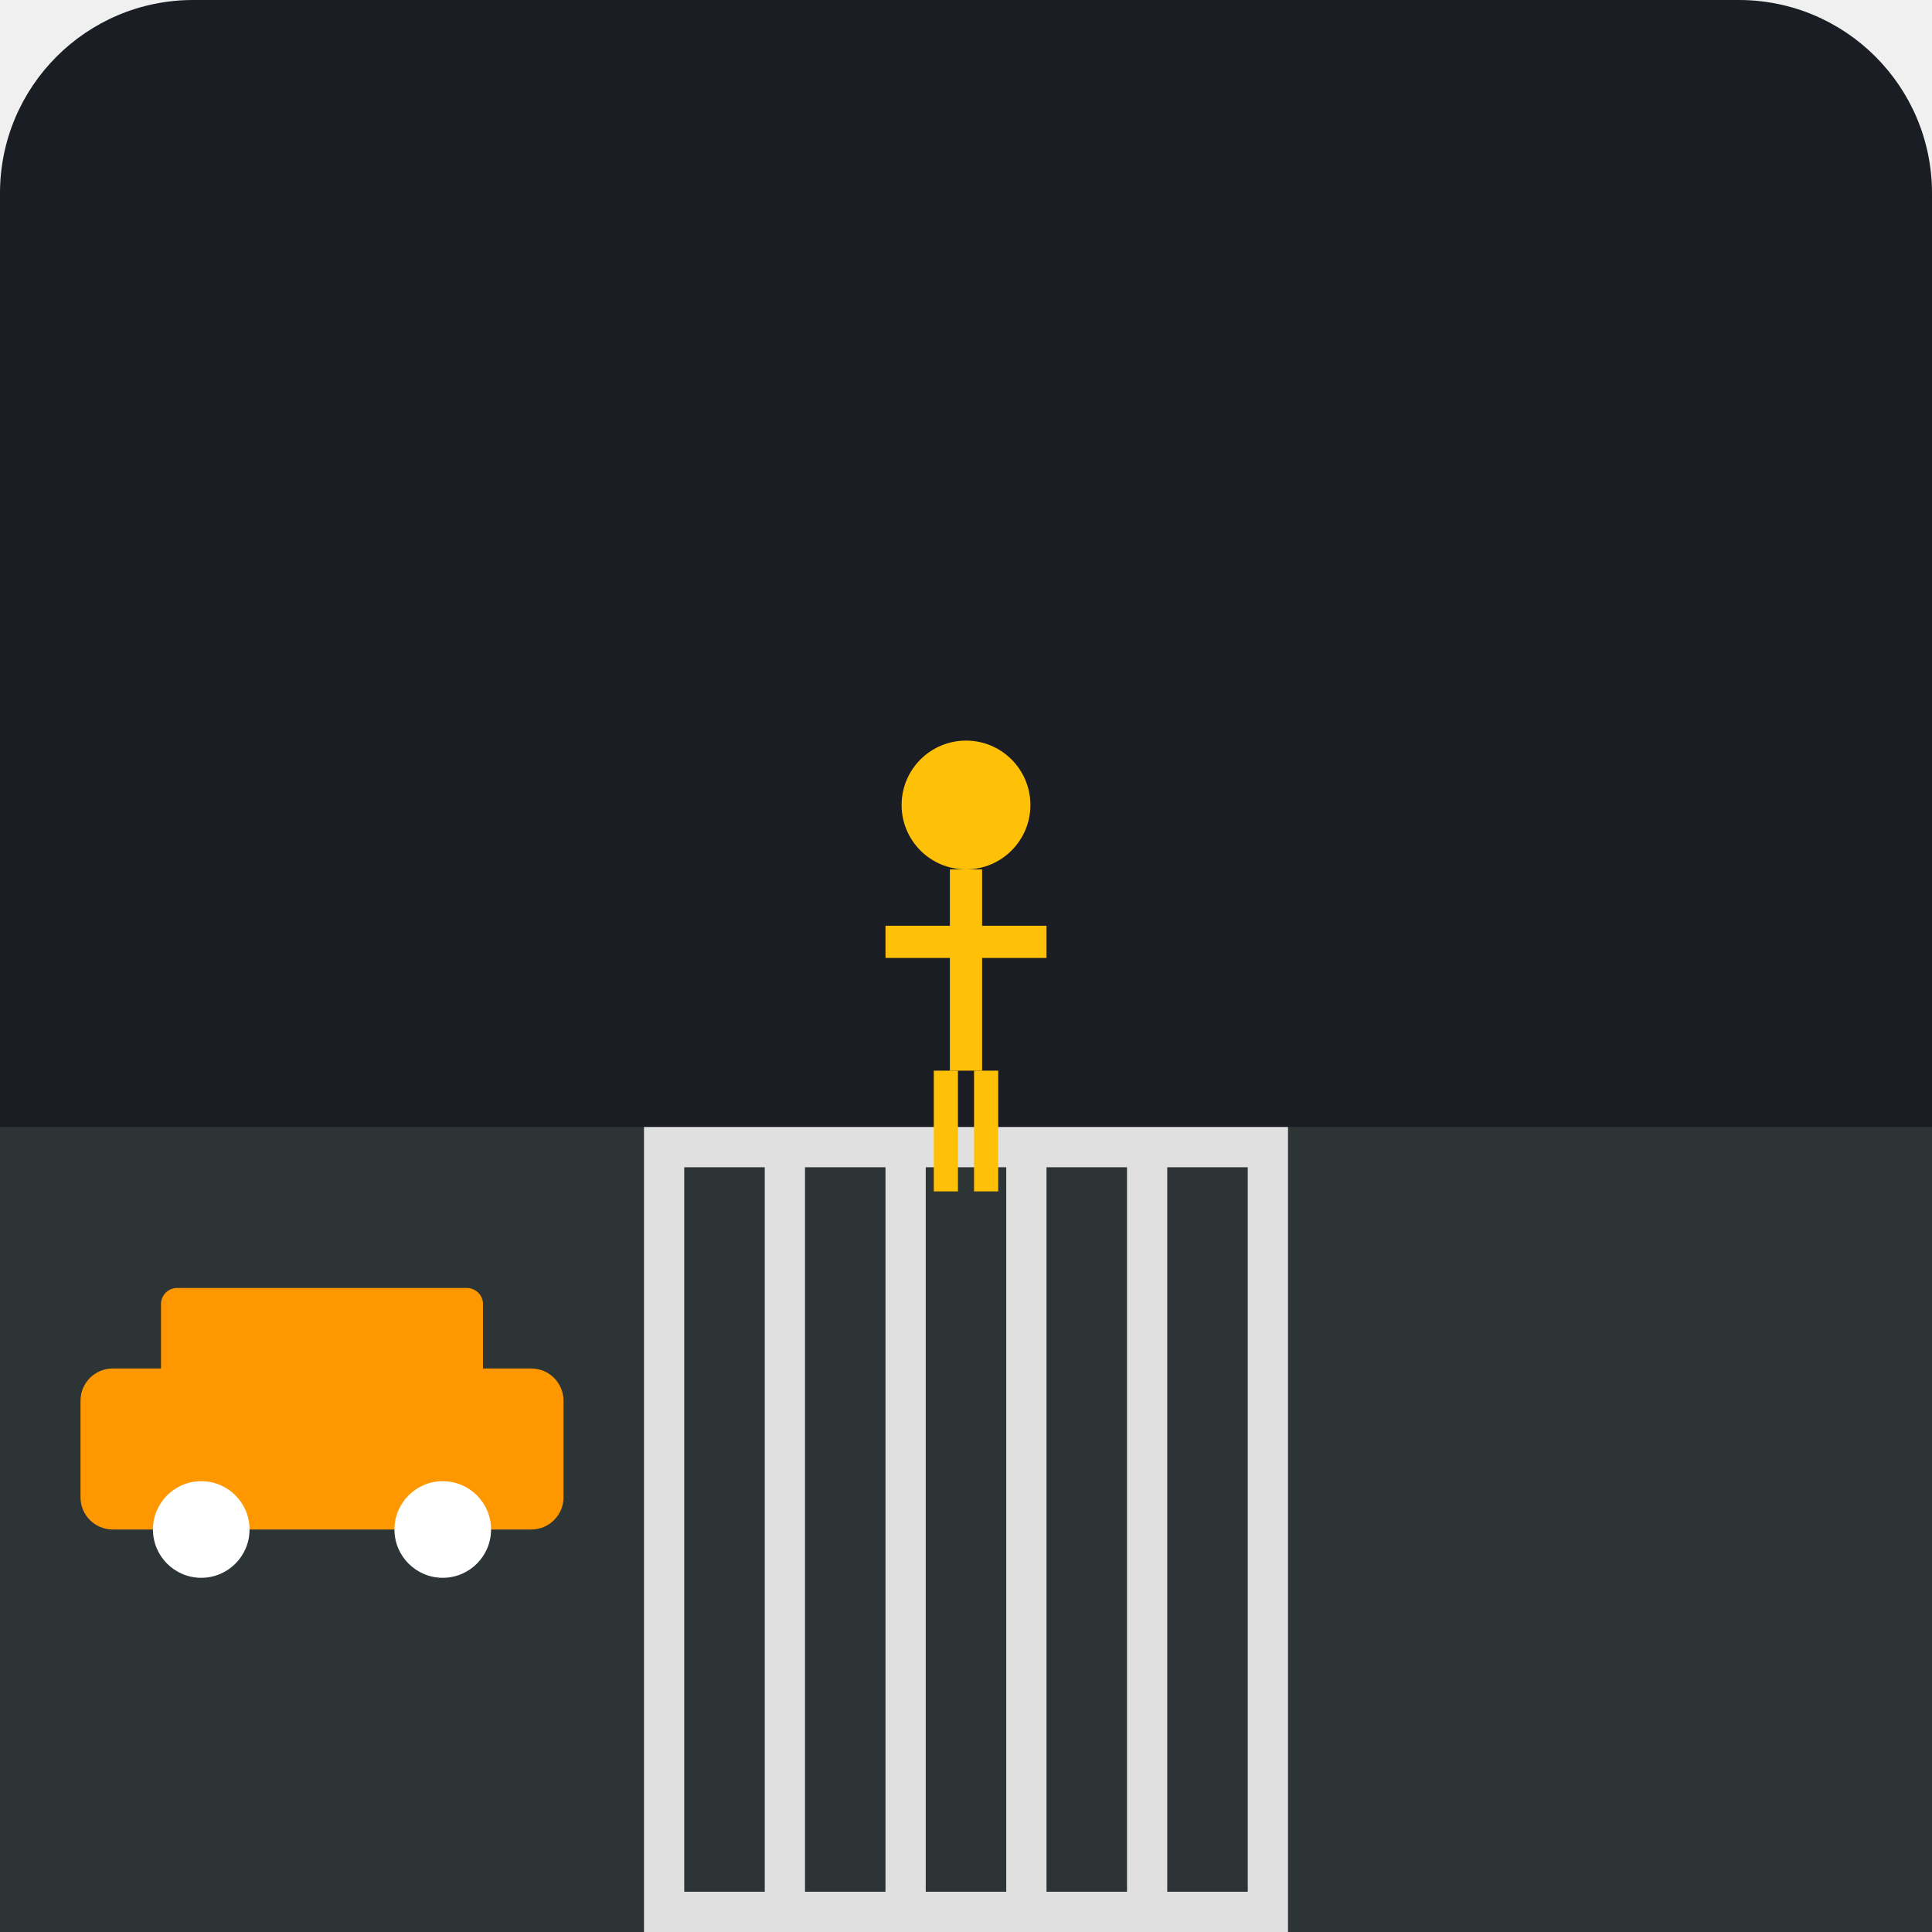
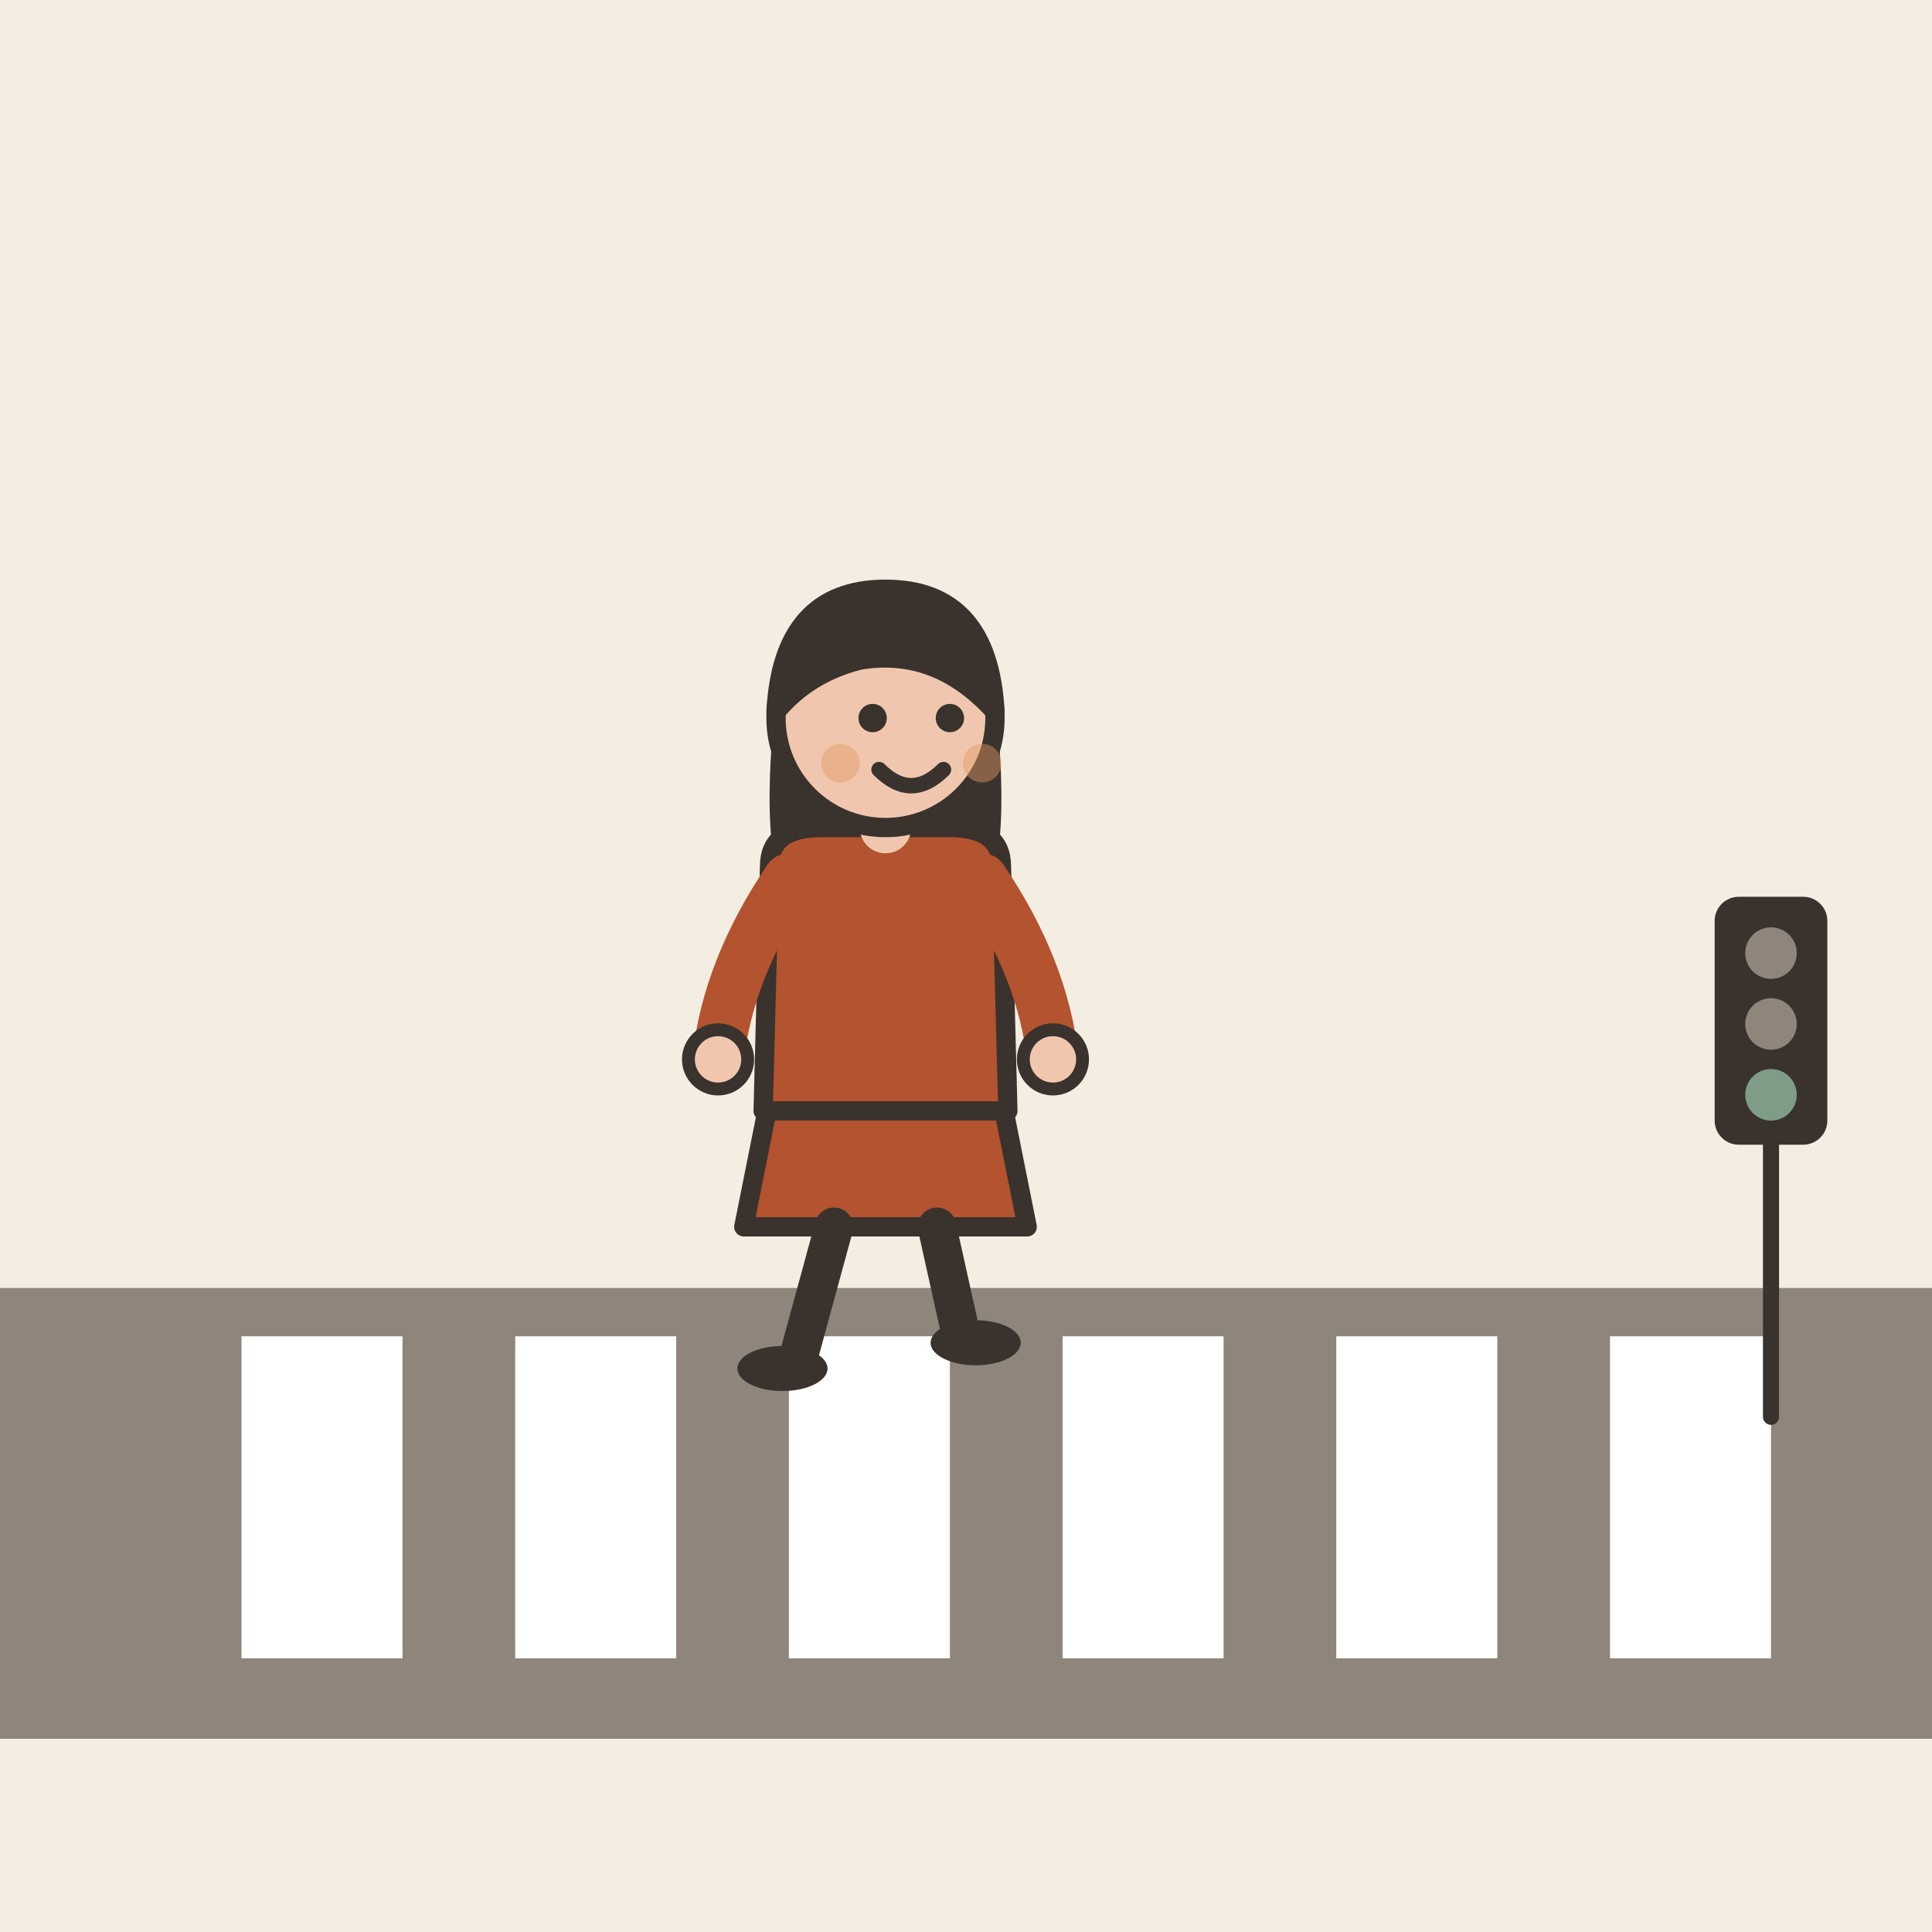
- <svg xmlns="http://www.w3.org/2000/svg" viewBox="0 0 240 240">
-   <rect width="240" height="240" rx="24" fill="#1A1D24" />
-   <rect x="0" y="140" width="240" height="100" fill="#2D3436" />
-   <rect x="80" y="140" width="80" height="100" fill="#E0E0E0" />
-   <rect x="85" y="145" width="10" height="90" fill="#2D3436" />
-   <rect x="100" y="145" width="10" height="90" fill="#2D3436" />
-   <rect x="115" y="145" width="10" height="90" fill="#2D3436" />
-   <rect x="130" y="145" width="10" height="90" fill="#2D3436" />
-   <rect x="145" y="145" width="10" height="90" fill="#2D3436" />
-   <g transform="translate(100, 80)">
-     <circle cx="20" cy="20" r="8" fill="#FFC107" />
-     <rect x="18" y="28" width="4" height="25" fill="#FFC107" />
-     <rect x="10" y="35" width="20" height="4" fill="#FFC107" />
-     <rect x="16" y="53" width="3" height="15" fill="#FFC107" />
-     <rect x="21" y="53" width="3" height="15" fill="#FFC107" />
+ <svg xmlns="http://www.w3.org/2000/svg" viewBox="0 0 240 240" data-style="editorial">
+   <rect width="240" height="240" fill="#F4EDE2" />
+   <rect x="0" y="160" width="240" height="56" rx="0" fill="#8F857A" />
+   <rect x="30" y="166" width="20" height="40" rx="0" fill="#FFFFFF" />
+   <rect x="64" y="166" width="20" height="40" rx="0" fill="#FFFFFF" />
+   <rect x="98" y="166" width="20" height="40" rx="0" fill="#FFFFFF" />
+   <rect x="132" y="166" width="20" height="40" rx="0" fill="#FFFFFF" />
+   <rect x="166" y="166" width="20" height="40" rx="0" fill="#FFFFFF" />
+   <rect x="200" y="166" width="20" height="40" rx="0" fill="#FFFFFF" />
+   <g transform="translate(110 170) scale(0.8 0.8)">
+     <path d="M-18 -42L-22 -22L22 -22L18 -42Z" fill="#B4532F" stroke="#3A332D" stroke-width="3" stroke-linecap="round" stroke-linejoin="round" />
+     <path d="M-8 -22L-14 0" stroke="#3A332D" stroke-width="6" stroke-linecap="round" fill="none" />
+     <path d="M8 -22L12 -4" stroke="#3A332D" stroke-width="6" stroke-linecap="round" fill="none" />
+     <ellipse cx="-16" cy="0" rx="7" ry="3.5" fill="#3A332D" />
+     <ellipse cx="14" cy="-4" rx="7" ry="3.5" fill="#3A332D" />
+     <path d="M-17 -104Q-20 -78 -14 -70L-6 -78L6 -78L14 -70Q20 -78 17 -104Z" fill="#3A332D" />
+     <path d="M-18 -78Q-18 -84 -10 -84L10 -84Q18 -84 18 -78L19 -40L-19 -40Z" fill="#B4532F" stroke="#3A332D" stroke-width="3" stroke-linecap="round" stroke-linejoin="round" />
+     <path d="M-15 -76Q-24.5 -62 -26 -48" fill="none" stroke="#B4532F" stroke-width="8" stroke-linecap="round" stroke-linejoin="round" />
+     <circle cx="-26" cy="-48" r="4.6" fill="#F0C7AE" stroke="#3A332D" stroke-linecap="round" stroke-linejoin="round" stroke-width="2" />
+     <path d="M15 -76Q24.5 -62 26 -48" fill="none" stroke="#B4532F" stroke-width="8" stroke-linecap="round" stroke-linejoin="round" />
+     <circle cx="26" cy="-48" r="4.6" fill="#F0C7AE" stroke="#3A332D" stroke-linecap="round" stroke-linejoin="round" stroke-width="2" />
+     <path d="M0 -84L0 -88" stroke="#F0C7AE" stroke-width="8" stroke-linecap="round" fill="none" />
+     <circle cx="0" cy="-101" r="17" fill="#F0C7AE" stroke="#3A332D" stroke-width="3" stroke-linecap="round" stroke-linejoin="round" />
+     <path d="M-17 -102Q-16 -121 0 -121Q16 -121 17 -102Q8 -112 -4 -110Q-12 -108 -17 -102Z" fill="#3A332D" stroke="#3A332D" stroke-width="3" stroke-linecap="round" stroke-linejoin="round" />
+     <circle cx="-2" cy="-101" r="2.2" fill="#3A332D" />
+     <circle cx="10" cy="-101" r="2.2" fill="#3A332D" />
+     <path d="M-1 -93Q4 -88 9 -93" fill="none" stroke="#3A332D" stroke-width="2.4" stroke-linecap="round" stroke-linejoin="round" />
+     <circle cx="-7" cy="-94" r="3" fill="#E39A62" opacity="0.45" />
+     <circle cx="15" cy="-94" r="3" fill="#E39A62" opacity="0.45" />
  </g>
-   <g transform="translate(10, 160)">
-     <rect x="0" y="10" width="60" height="20" rx="4" fill="#FF9800" />
-     <rect x="10" y="0" width="40" height="15" rx="2" fill="#FF9800" />
-     <circle cx="15" cy="30" r="6" fill="#FFFFFF" />
-     <circle cx="45" cy="30" r="6" fill="#FFFFFF" />
+   <g transform="translate(220 140) scale(0.4 0.4)">
+     <rect x="-16" y="-70" width="32" height="74" rx="6" fill="#3A332D" stroke="#3A332D" stroke-width="3" stroke-linecap="round" stroke-linejoin="round" />
+     <circle cx="0" cy="-54" r="8" fill="#8F857A" />
+     <circle cx="0" cy="-32" r="8" fill="#8F857A" />
+     <circle cx="0" cy="-10" r="8" fill="#7E9C86" />
+     <path d="M0 4L0 90" stroke="#3A332D" stroke-width="5" stroke-linecap="round" fill="none" />
  </g>
</svg>
